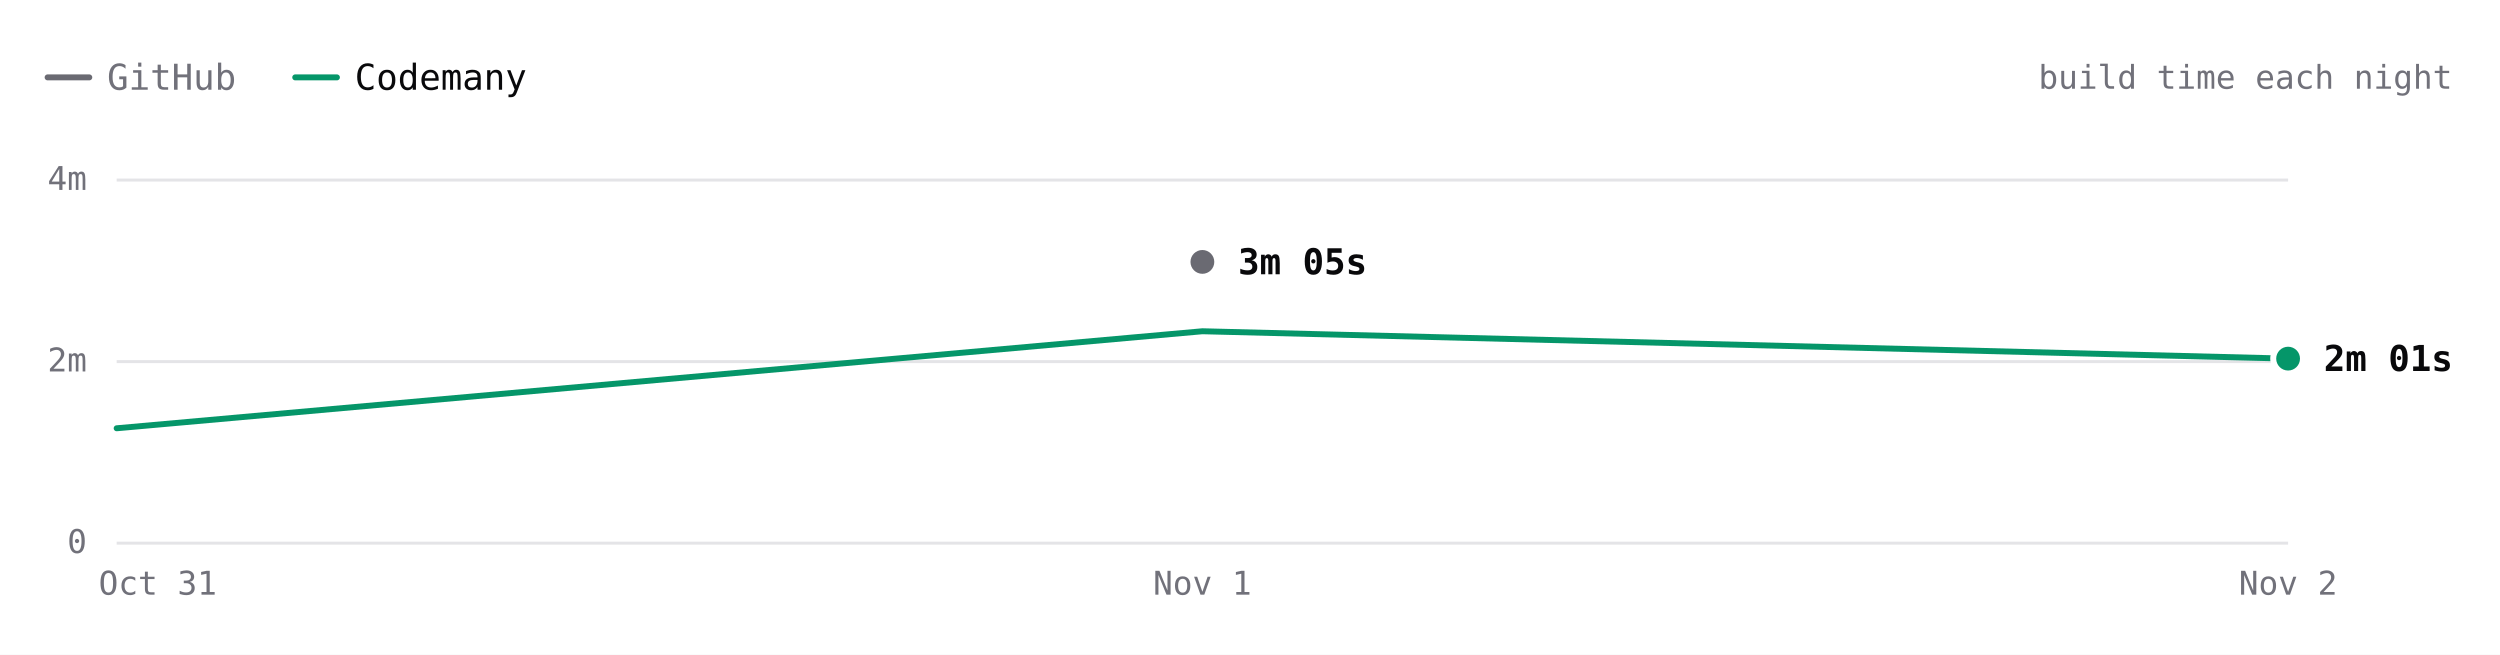
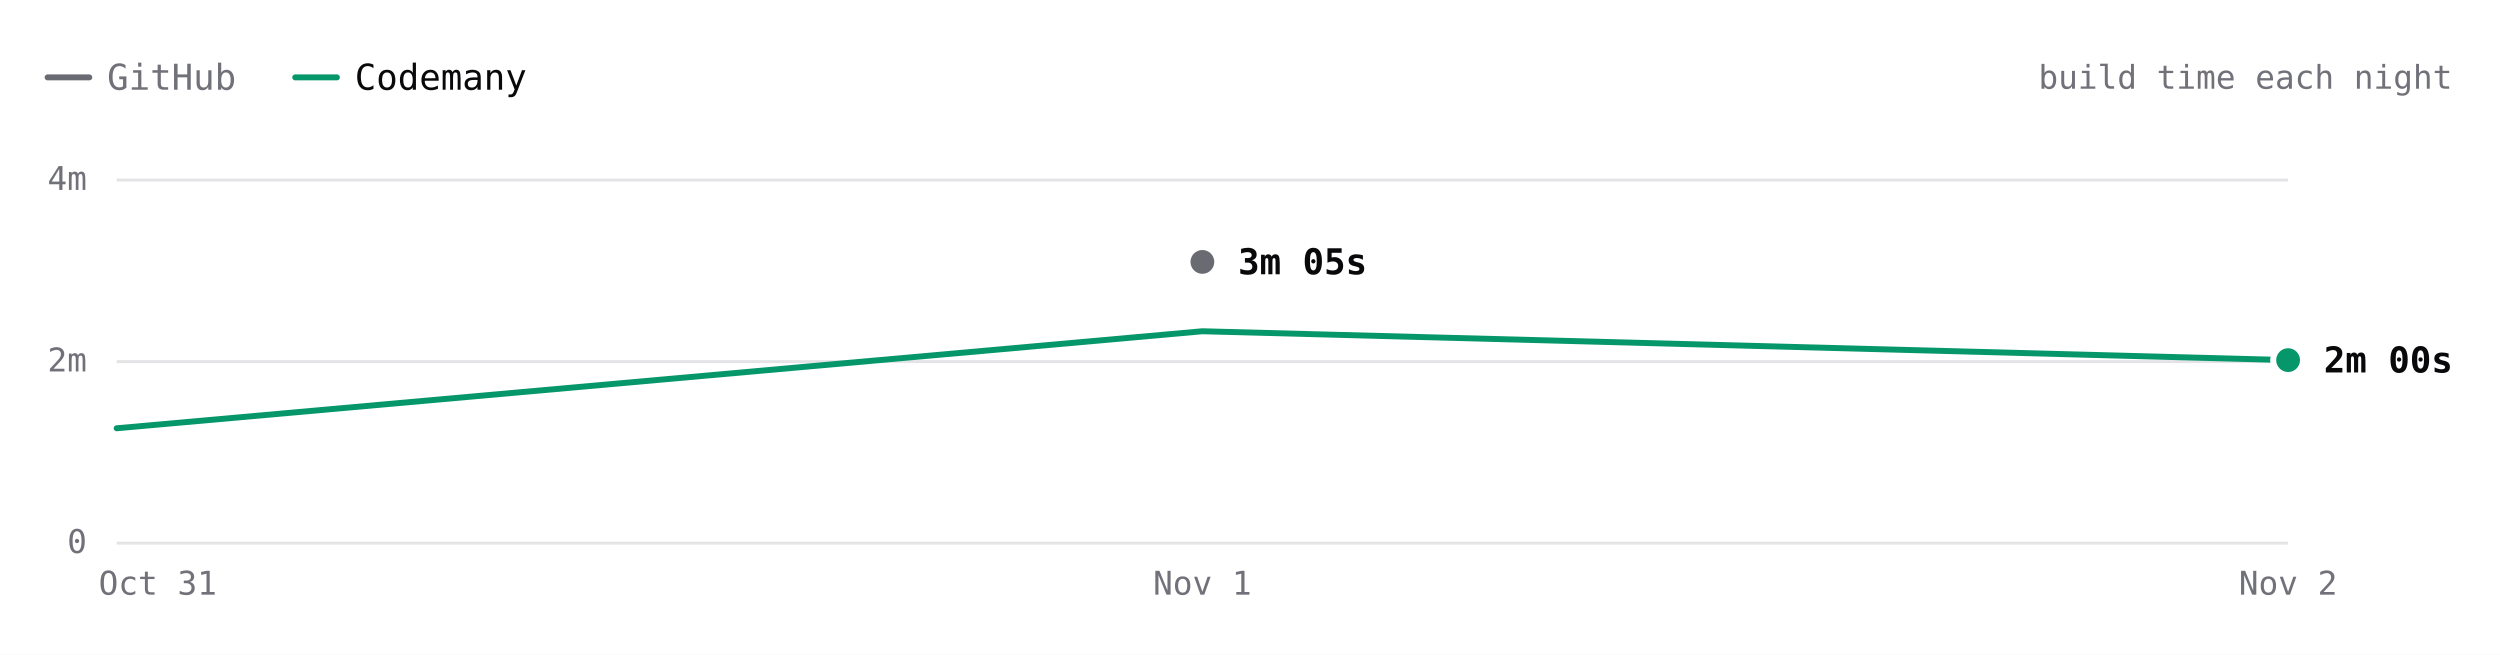
- <svg xmlns="http://www.w3.org/2000/svg" viewBox="0 0 840 220" width="840" height="220" role="img" aria-label="react.dev build time each night over 3 nights. Latest: GitHub 3m 05s, Codemany 2m 01s. Overall: 1.5× faster." font-family="'JetBrains Mono', ui-monospace, SFMono-Regular, Menlo, monospace" style="max-width:100%;height:auto;font-variant-numeric:tabular-nums">
+ <svg xmlns="http://www.w3.org/2000/svg" viewBox="0 0 840 220" width="840" height="220" role="img" aria-label="react.dev build time each night over 3 nights. Latest: GitHub 3m 05s, Codemany 2m 00s. Overall: 1.5× faster." font-family="'JetBrains Mono', ui-monospace, SFMono-Regular, Menlo, monospace" style="max-width:100%;height:auto;font-variant-numeric:tabular-nums">
  <rect width="840" height="220" fill="#ffffff" />
  <path d="M16 26h14" stroke="#6a6a72" stroke-width="2" stroke-linecap="round" />
  <text x="36" y="26" font-size="12" fill="#71717a" dominant-baseline="central">GitHub</text>
  <path d="M99.2 26h14" stroke="#059669" stroke-width="2" stroke-linecap="round" />
  <text x="119.2" y="26" font-size="12" fill="#09090b" dominant-baseline="central">Codemany</text>
  <text x="824" y="26" font-size="11" fill="#71717a" text-anchor="end" dominant-baseline="central">build time each night</text>
  <path d="M39.2 182.5L768.8 182.5" stroke="#e4e4e7" stroke-width="1" fill="none" />
  <text x="29.2" y="182" font-size="11" fill="#71717a" text-anchor="end" dominant-baseline="central">0</text>
  <path d="M39.2 121.5L768.8 121.5" stroke="#e4e4e7" stroke-width="1" fill="none" />
  <text x="29.2" y="121" font-size="11" fill="#71717a" text-anchor="end" dominant-baseline="central">2m</text>
  <path d="M39.2 60.5L768.8 60.5" stroke="#e4e4e7" stroke-width="1" fill="none" />
  <text x="29.2" y="60" font-size="11" fill="#71717a" text-anchor="end" dominant-baseline="central">4m</text>
  <text x="768.8" y="196" font-size="11" fill="#71717a" text-anchor="middle" dominant-baseline="central">Nov 2</text>
  <text x="404" y="196" font-size="11" fill="#71717a" text-anchor="middle" dominant-baseline="central">Nov 1</text>
  <text x="53" y="196" font-size="11" fill="#71717a" text-anchor="middle" dominant-baseline="central">Oct 31</text>
  <path d="M404 88" fill="none" stroke="#6a6a72" stroke-width="2" stroke-linecap="round" stroke-linejoin="round" />
-   <path d="M39.2 143.9L404 111.3L768.8 120.5" fill="none" stroke="#059669" stroke-width="2" stroke-linecap="round" stroke-linejoin="round" />
+   <path d="M39.2 143.9L404 111.3L768.8 121" fill="none" stroke="#059669" stroke-width="2" stroke-linecap="round" stroke-linejoin="round" />
  <circle cx="404" cy="88" r="6" fill="#ffffff" />
  <circle cx="404" cy="88" r="4" fill="#6a6a72" />
  <text x="416" y="88" font-size="12" fill="#09090b" font-weight="600" dominant-baseline="central">3m 05s</text>
-   <circle cx="768.8" cy="120.5" r="6" fill="#ffffff" />
-   <circle cx="768.8" cy="120.5" r="4" fill="#059669" />
-   <text x="780.8" y="120.5" font-size="12" fill="#09090b" font-weight="600" dominant-baseline="central">2m 01s</text>
+   <circle cx="768.8" cy="121" r="6" fill="#ffffff" />
+   <circle cx="768.8" cy="121" r="4" fill="#059669" />
+   <text x="780.8" y="121" font-size="12" fill="#09090b" font-weight="600" dominant-baseline="central">2m 00s</text>
  <circle class="bench-mark" cx="39.2" cy="143.9" r="12" fill="#ffffff" fill-opacity="0" data-tip="react.dev · Codemany · 1m 15s · Oct 31" data-href="https://github.com/codemanyhq/bench/actions/runs/41147860813/job/124377144116" style="cursor:pointer" />
  <circle class="bench-mark" cx="404" cy="88" r="12" fill="#ffffff" fill-opacity="0" data-tip="react.dev · GitHub · 3m 05s · Nov 1" data-href="https://github.com/codemanyhq/bench-private/actions/runs/41359852763/job/125007760013" style="cursor:pointer" />
  <circle class="bench-mark" cx="404" cy="111.3" r="12" fill="#ffffff" fill-opacity="0" data-tip="react.dev · Codemany · 2m 19s · Nov 1" data-href="https://github.com/codemanyhq/bench/actions/runs/41189686531/job/124809425512" style="cursor:pointer" />
-   <circle class="bench-mark" cx="768.8" cy="120.5" r="12" fill="#ffffff" fill-opacity="0" data-tip="react.dev · Codemany · 2m 01s · Nov 2" data-href="https://github.com/codemanyhq/bench/actions/runs/41434992024/job/125254924176" style="cursor:pointer" />
+   <circle class="bench-mark" cx="768.8" cy="121" r="12" fill="#ffffff" fill-opacity="0" data-tip="react.dev · Codemany · 2m 00s · Nov 2" data-href="https://github.com/codemanyhq/bench/actions/runs/41453170834/job/125303290333" style="cursor:pointer" />
</svg>
